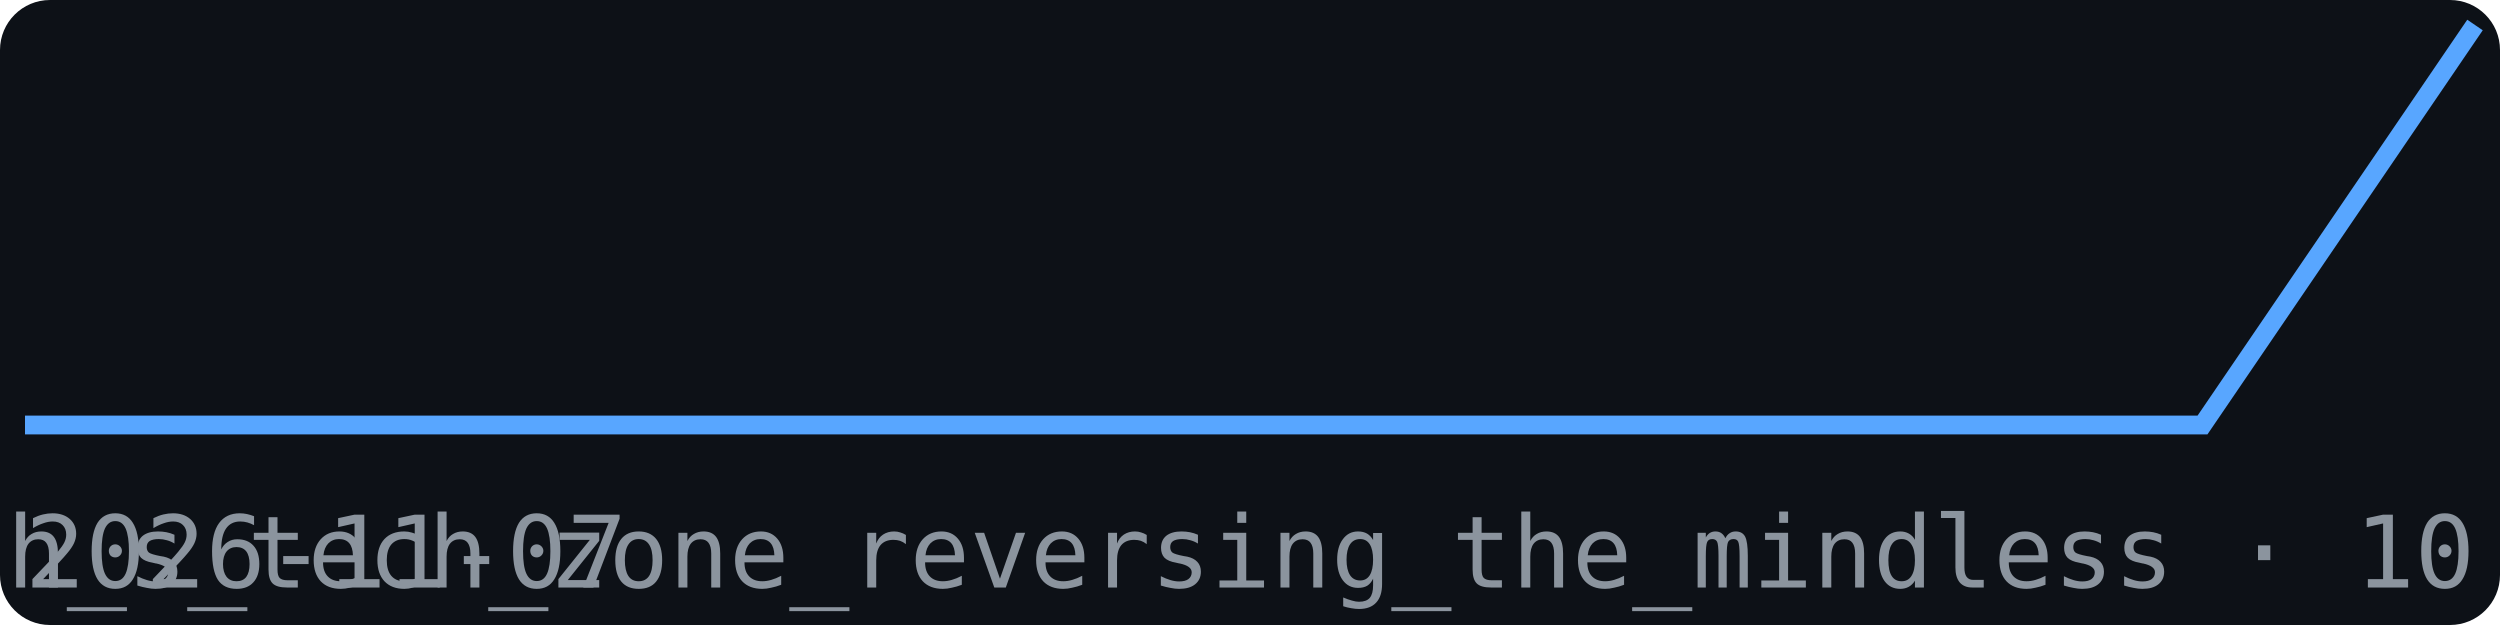
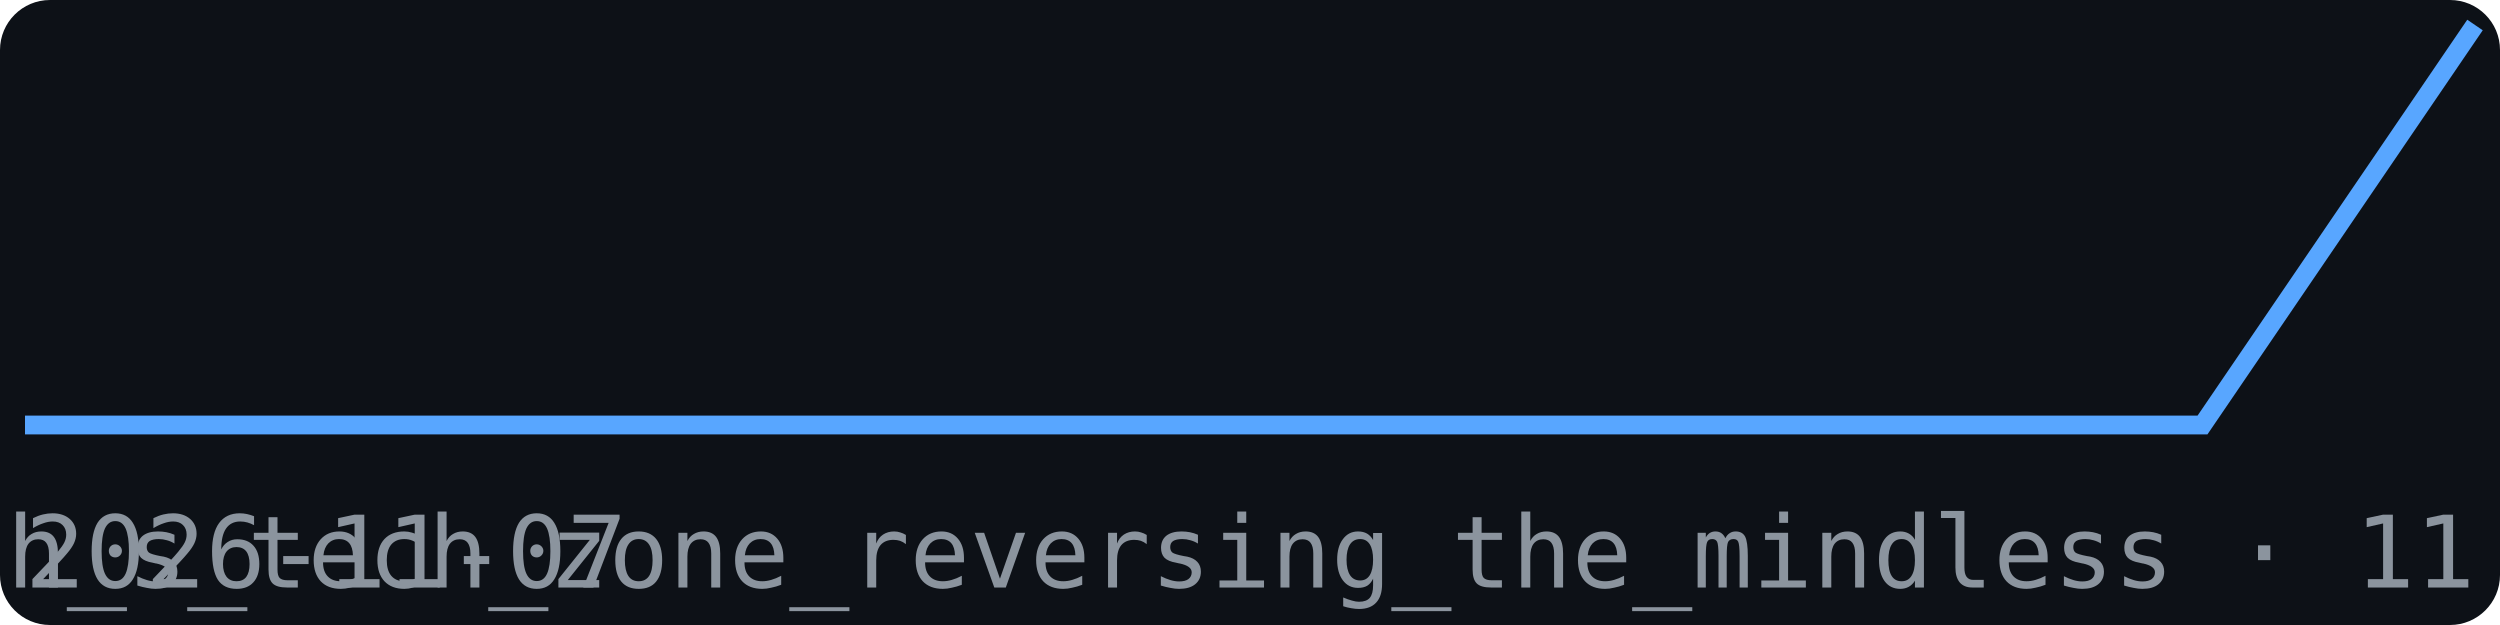
<svg xmlns="http://www.w3.org/2000/svg" width="200" height="50" viewBox="0 0 200 50" font-family="monospace">
  <rect width="200" height="50" fill="#0d1117" rx="4" />
  <polyline points="2.0,34.0 23.8,34.0 45.6,34.0 67.3,34.0 89.1,34.0 110.9,34.0 132.7,34.0 154.4,34.0 176.2,34.0 198.0,2.0" fill="none" stroke="#58a6ff" stroke-width="1.5" />
  <text x="2" y="47" font-size="8" fill="#8b949e">2026-11-07</text>
-   <text x="198" y="47" font-size="8" fill="#8b949e" text-anchor="end">br_gough_s_tech_zone_reversing_the_mindless · 10</text>
+   <text x="198" y="47" font-size="8" fill="#8b949e" text-anchor="end">br_gough_s_tech_zone_reversing_the_mindless · 11</text>
</svg>
